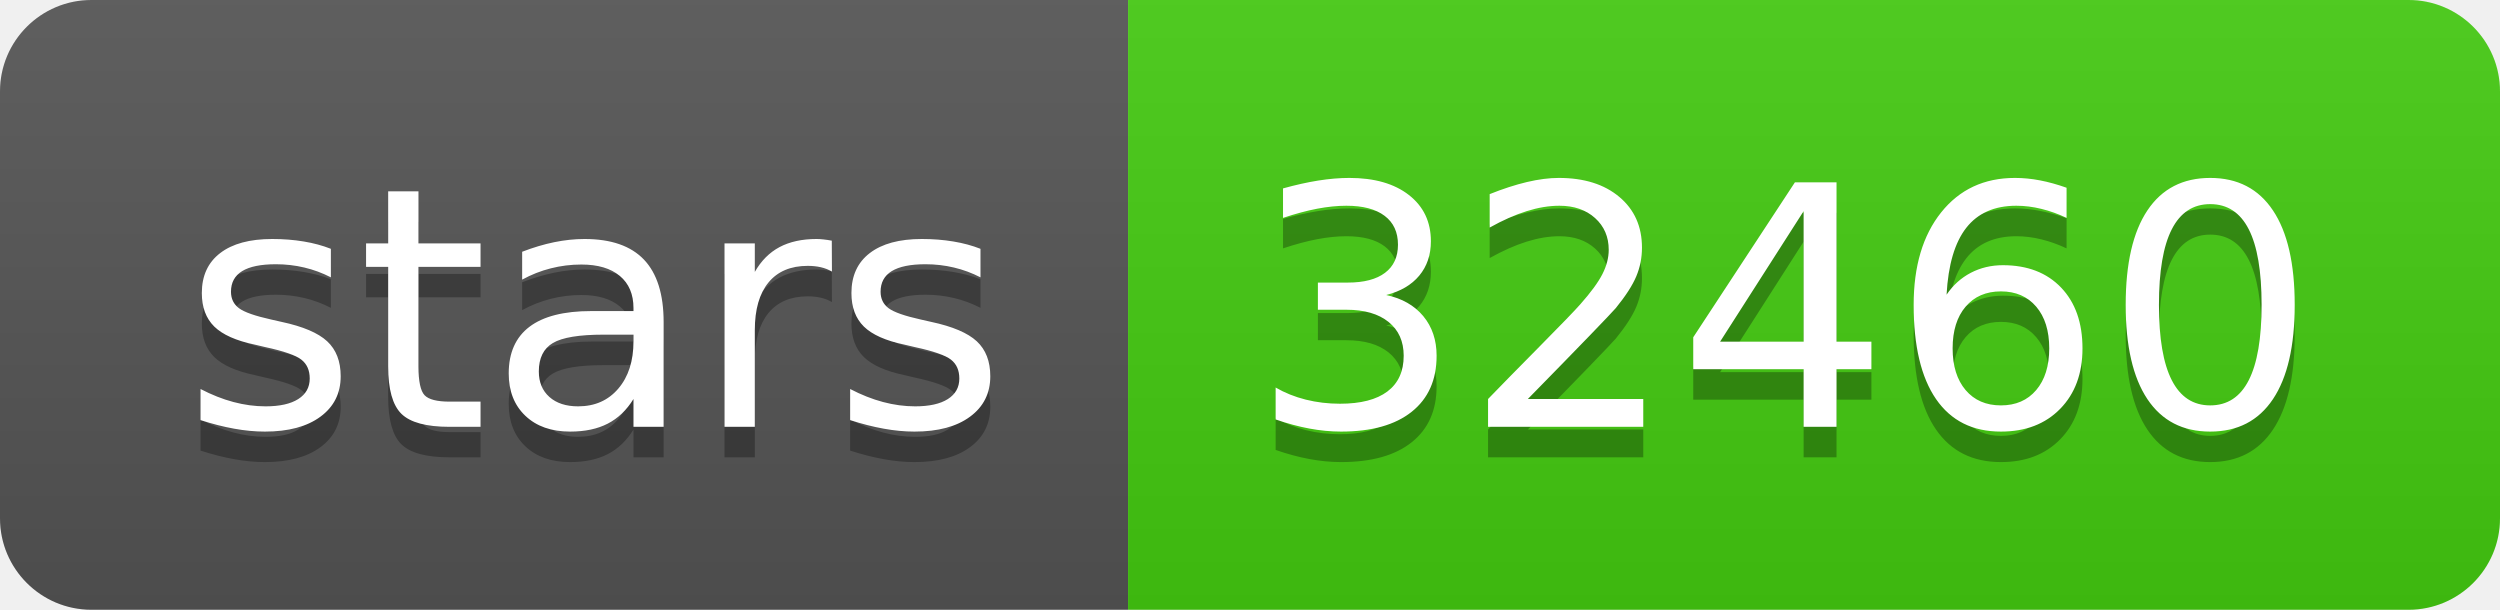
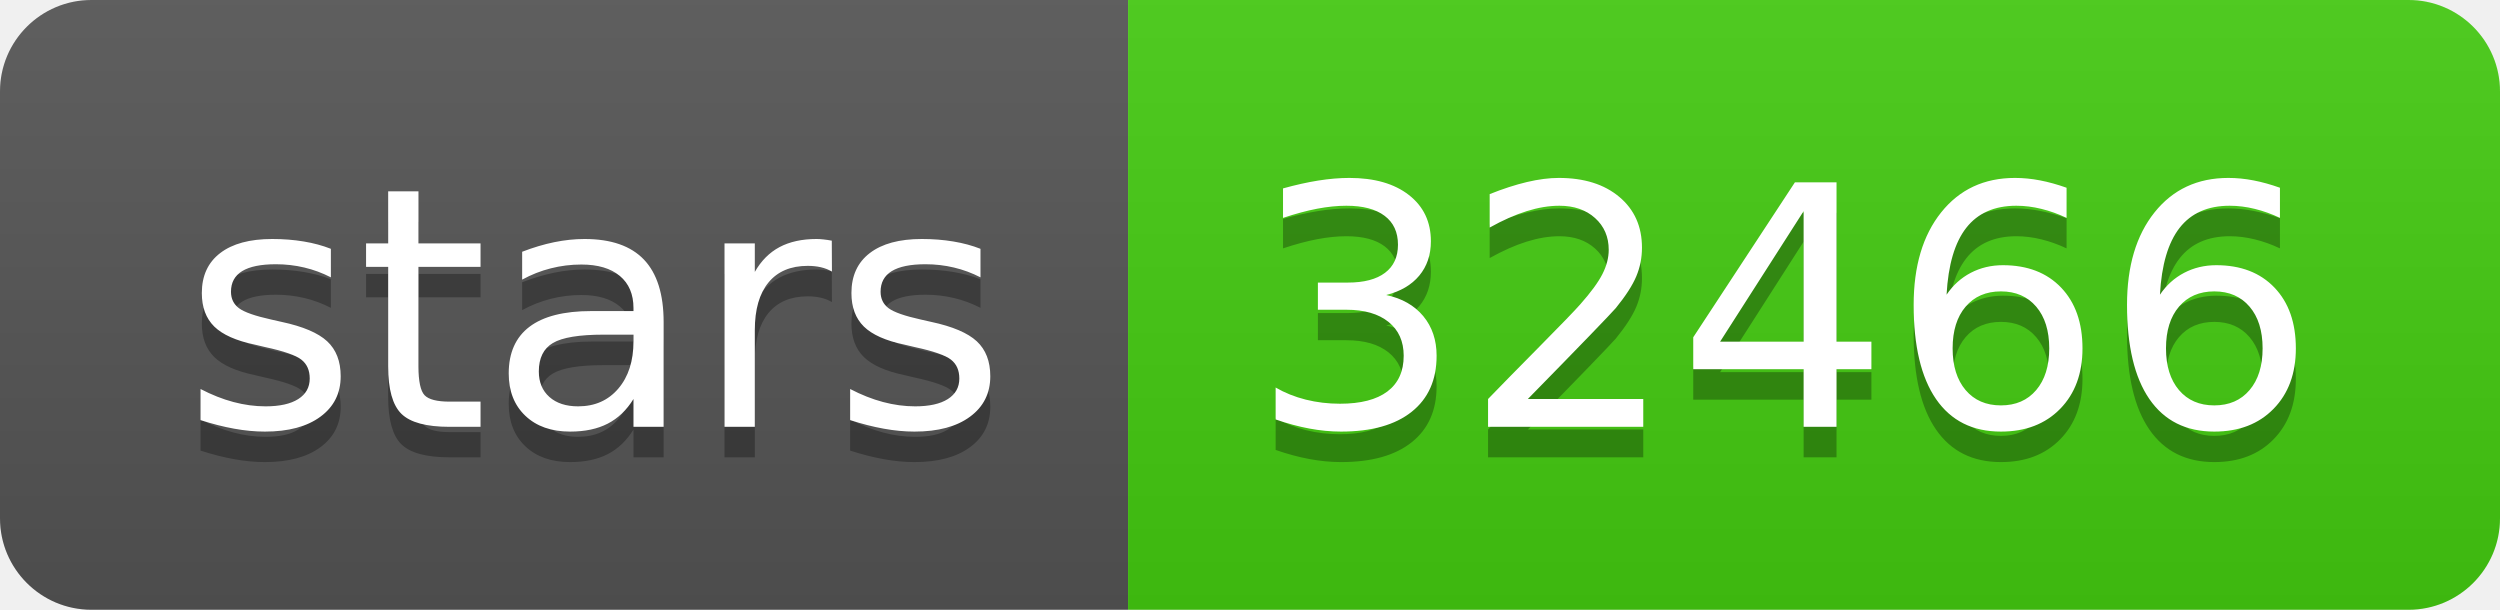
- <svg xmlns="http://www.w3.org/2000/svg" width="82" height="20" role="img" aria-label="stars: 32460">
+ <svg xmlns="http://www.w3.org/2000/svg" width="82" height="20" role="img" aria-label="stars: 32466">
  <linearGradient id="s" x2="0" y2="100%">
    <stop offset="0" stop-color="#bbb" stop-opacity=".1" />
    <stop offset="1" stop-opacity=".1" />
  </linearGradient>
  <clipPath id="r">
    <rect width="82" height="20" rx="3" fill="#fff" />
  </clipPath>
  <g clip-path="url(#r)">
    <rect width="37" height="20" fill="#555" />
    <rect x="37" width="45" height="20" fill="#4c1" />
    <rect width="82" height="20" fill="url(#s)" />
  </g>
  <g fill="#fff" text-anchor="middle" font-family="Verdana,Geneva,DejaVu Sans,sans-serif" text-rendering="geometricPrecision" font-size="110">
    <text aria-hidden="true" x="195" y="150" fill="#010101" fill-opacity=".3" transform="scale(.1)" textLength="270">stars</text>
    <text x="195" y="140" transform="scale(.1)" fill="#fff" textLength="270">stars</text>
-     <text aria-hidden="true" x="585" y="150" fill="#010101" fill-opacity=".3" transform="scale(.1)" textLength="350">32460</text>
-     <text x="585" y="140" transform="scale(.1)" fill="#fff" textLength="350">32460</text>
+     <text aria-hidden="true" x="585" y="150" fill="#010101" fill-opacity=".3" transform="scale(.1)" textLength="350">32466</text>
+     <text x="585" y="140" transform="scale(.1)" fill="#fff" textLength="350">32466</text>
  </g>
</svg>
